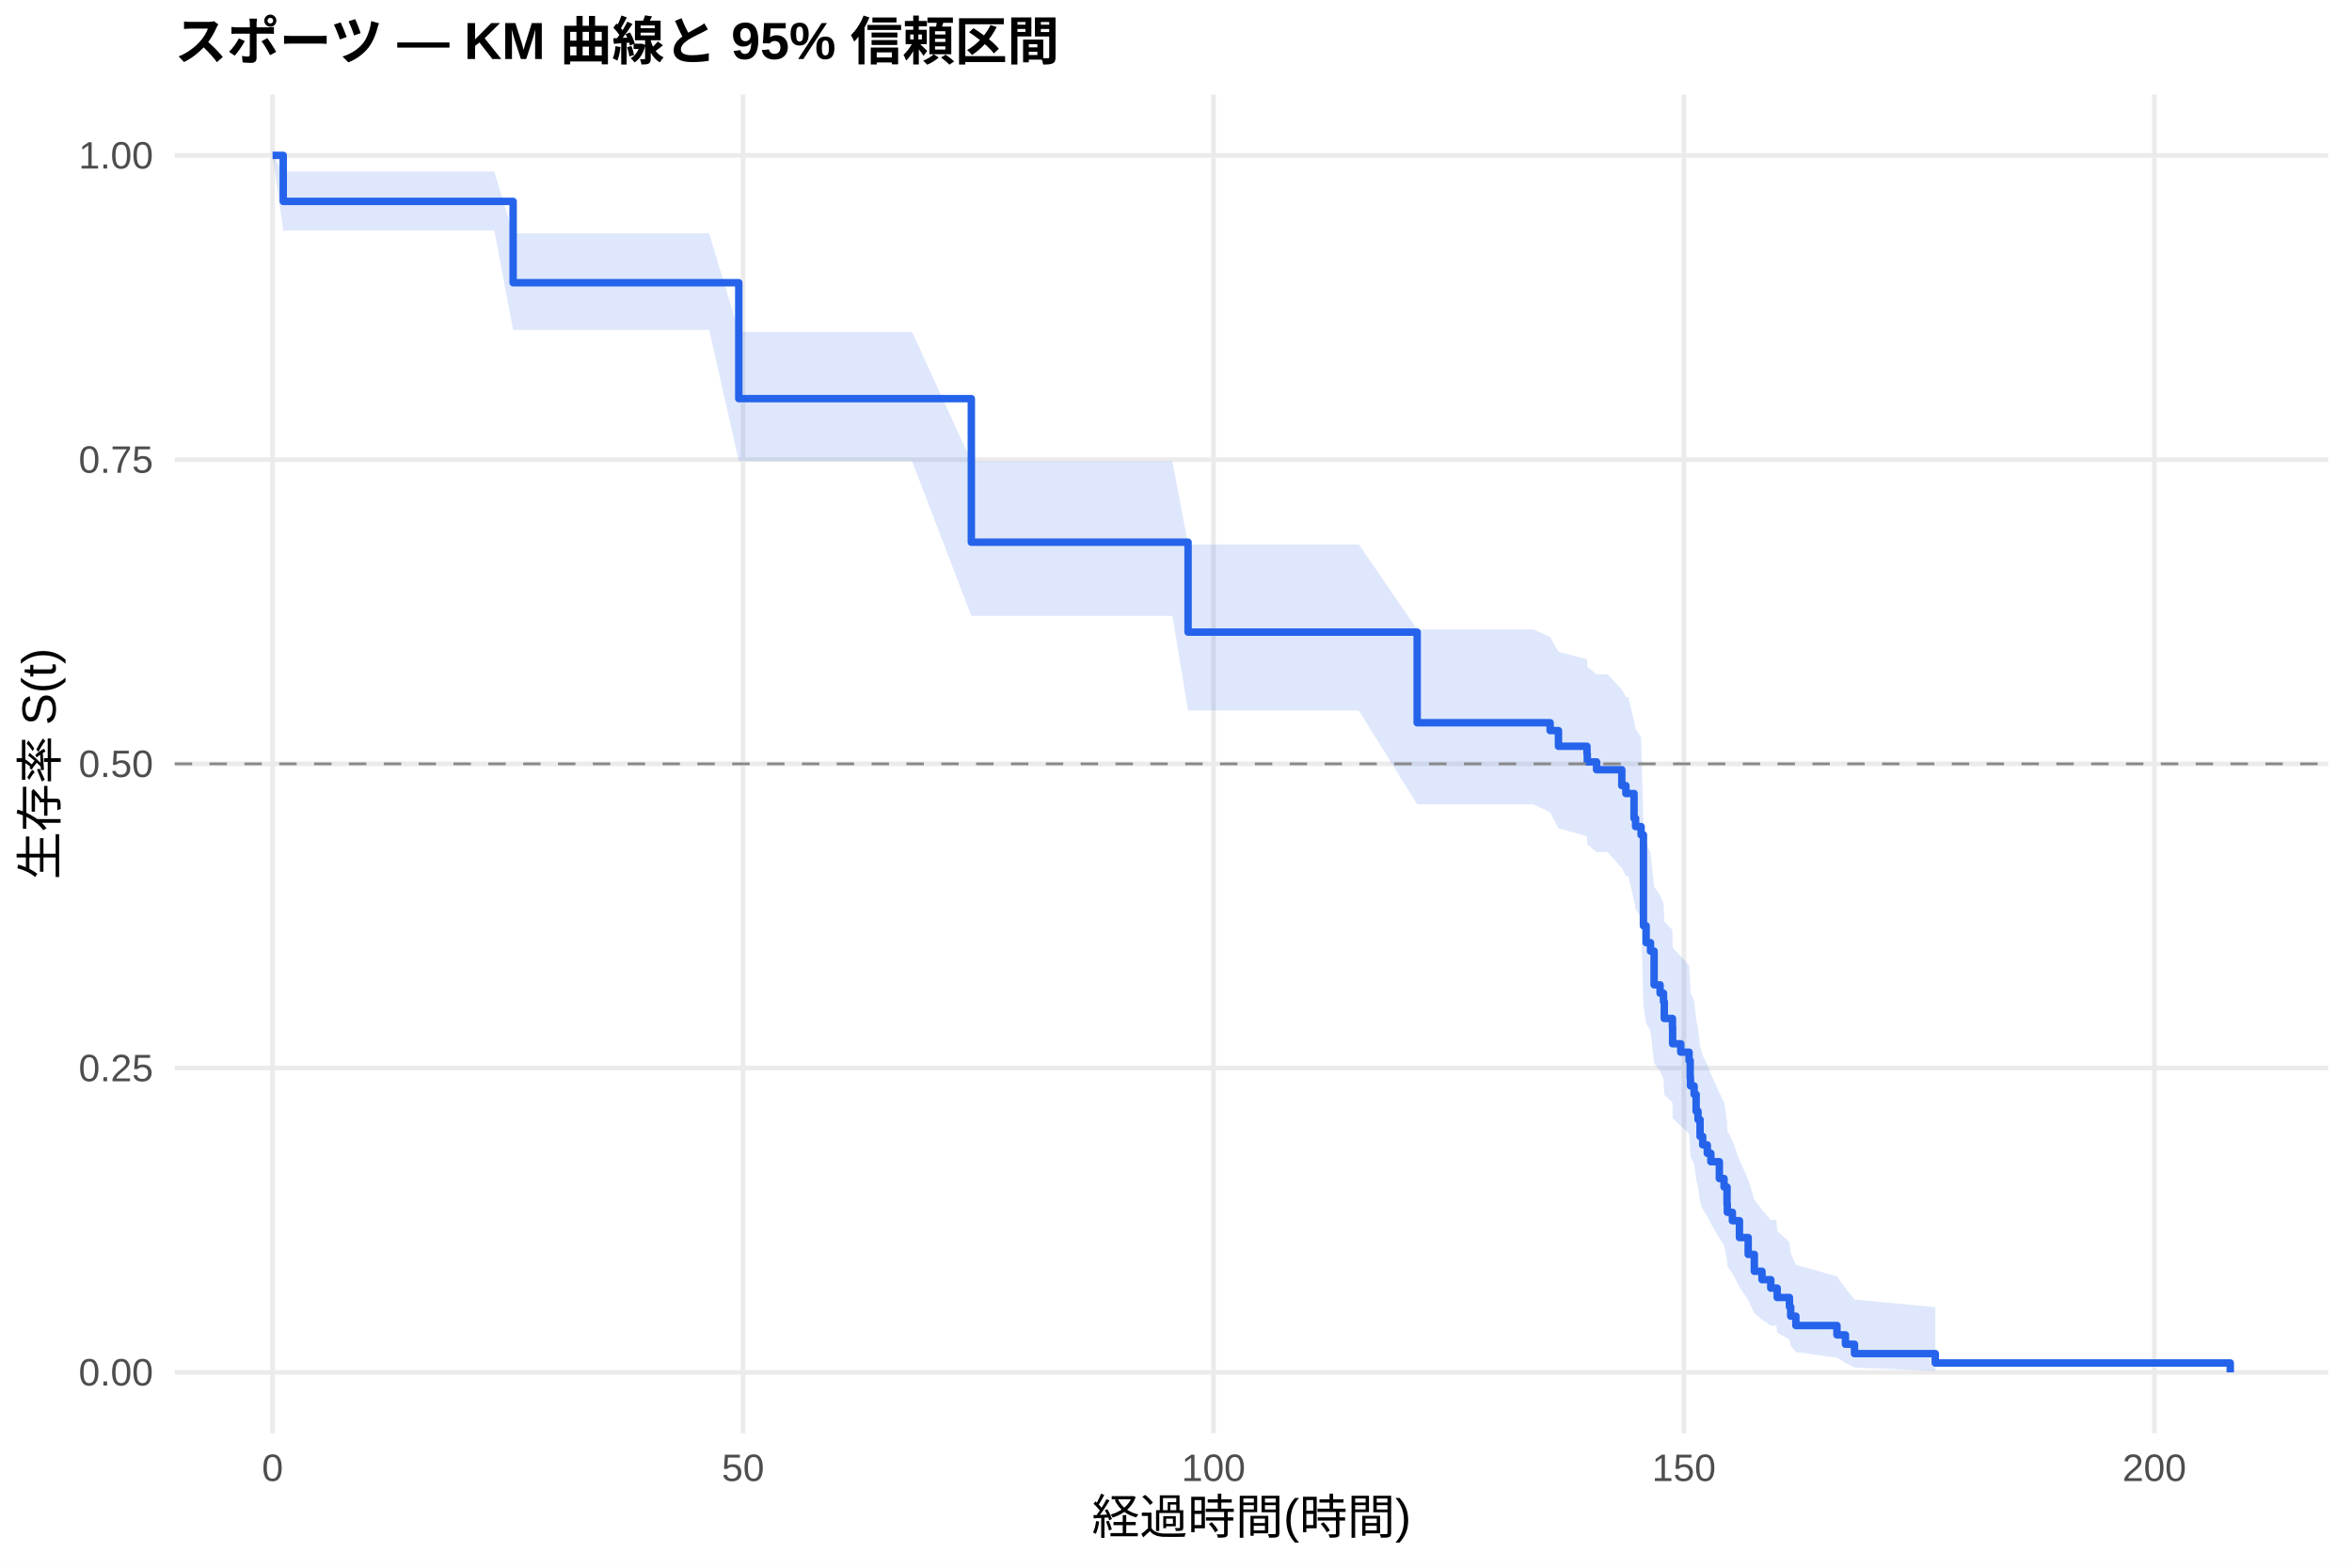
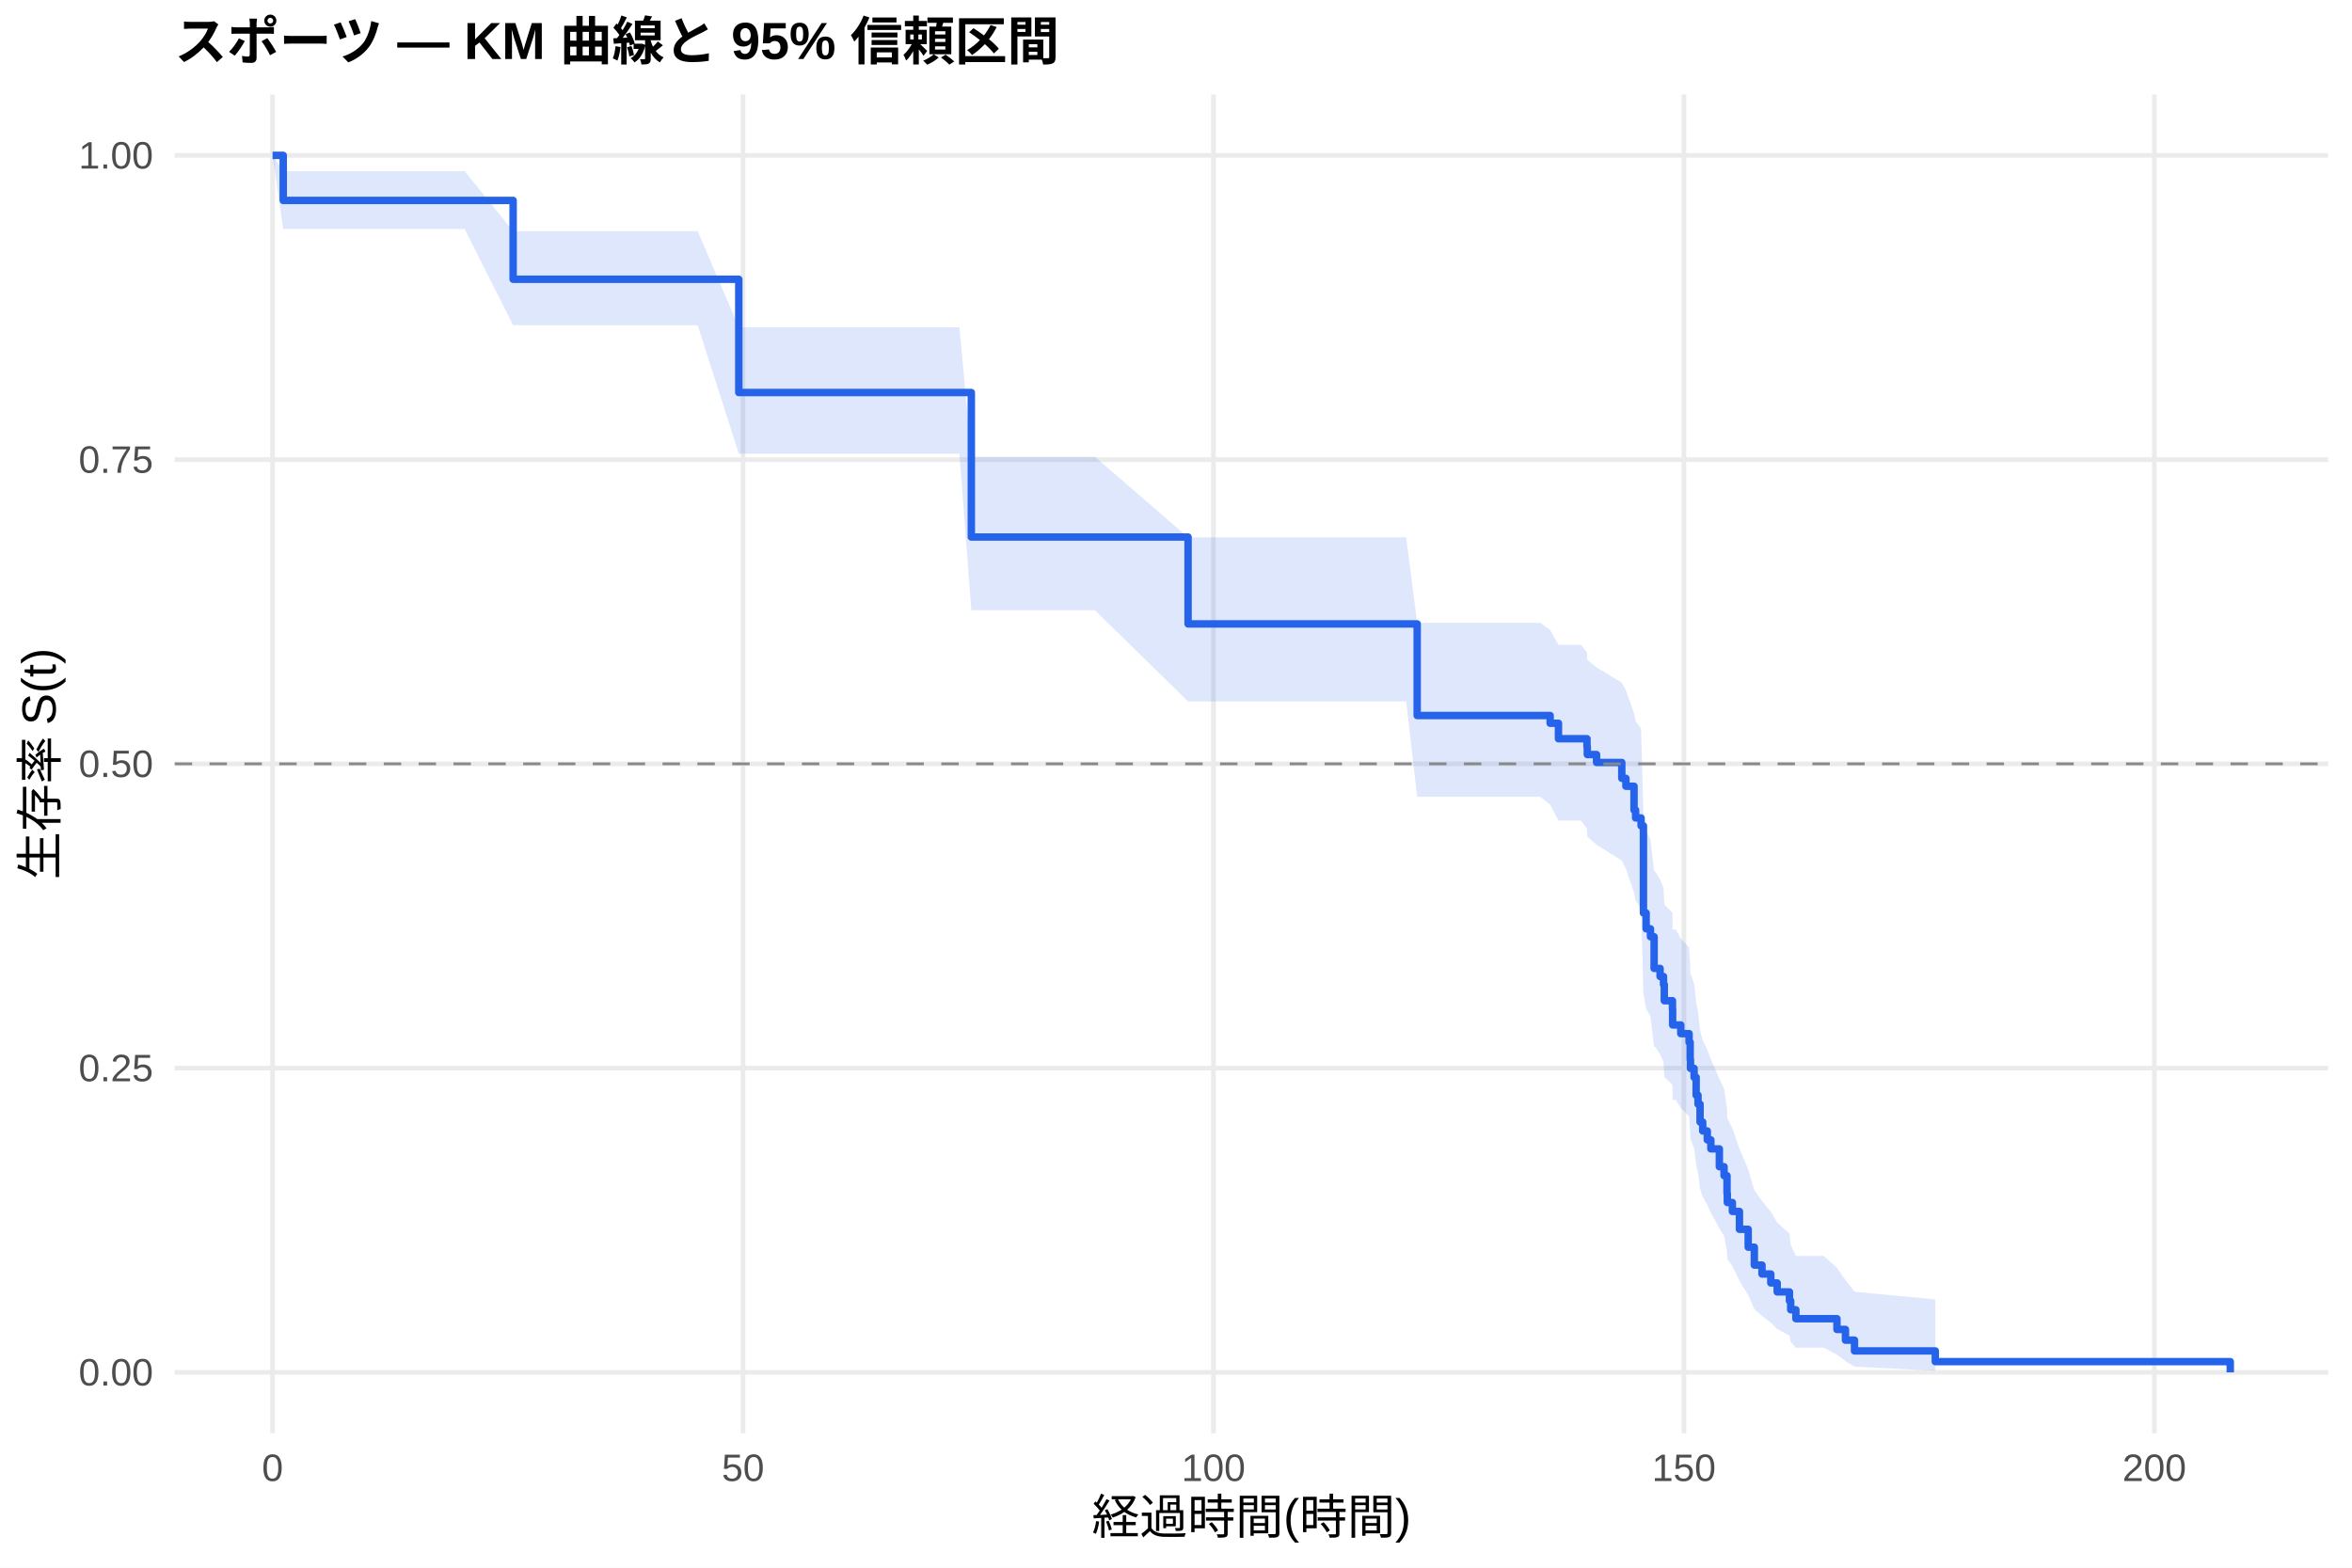
<svg xmlns="http://www.w3.org/2000/svg" width="540.00pt" height="360.00pt" viewBox="0 0 540.00 360.00">
  <g class="svglite">
    <defs>
      <style type="text/css">
    .svglite line, .svglite polyline, .svglite polygon, .svglite path, .svglite rect, .svglite circle {
      fill: none;
      stroke: #000000;
      stroke-linecap: round;
      stroke-linejoin: round;
      stroke-miterlimit: 10.00;
    }
    .svglite text {
      white-space: pre;
    }
    .svglite g.glyphgroup path {
      fill: inherit;
      stroke: none;
    }
  </style>
    </defs>
    <rect width="100%" height="100%" style="stroke: none; fill: #FFFFFF;" />
    <defs>
      <clipPath id="cpMC4wMHw1NDAuMDB8MC4wMHwzNjAuMDA=">
        <rect x="0.00" y="0.00" width="540.00" height="360.00" />
      </clipPath>
    </defs>
    <g clip-path="url(#cpMC4wMHw1NDAuMDB8MC4wMHwzNjAuMDA=)">
      <rect x="0" y="0.00" width="540.00" height="360.00" style="stroke-width: 1.07; stroke: none; fill: #FFFFFF;" />
    </g>
    <defs>
      <clipPath id="cpNDAuMTF8NTM0LjUyfDIxLjcxfDMyOS4xMg==">
        <rect x="40.11" y="21.71" width="494.41" height="307.41" />
      </clipPath>
    </defs>
    <g clip-path="url(#cpNDAuMTF8NTM0LjUyfDIxLjcxfDMyOS4xMg==)">
      <polyline points="40.11,315.14 534.52,315.14 " style="stroke-width: 1.07; stroke: #EBEBEB; stroke-linecap: butt;" />
      <polyline points="40.11,245.28 534.52,245.28 " style="stroke-width: 1.07; stroke: #EBEBEB; stroke-linecap: butt;" />
      <polyline points="40.11,175.41 534.52,175.41 " style="stroke-width: 1.07; stroke: #EBEBEB; stroke-linecap: butt;" />
      <polyline points="40.11,105.55 534.52,105.55 " style="stroke-width: 1.07; stroke: #EBEBEB; stroke-linecap: butt;" />
      <polyline points="40.11,35.68 534.52,35.68 " style="stroke-width: 1.07; stroke: #EBEBEB; stroke-linecap: butt;" />
      <polyline points="62.58,329.12 62.58,21.71 " style="stroke-width: 1.07; stroke: #EBEBEB; stroke-linecap: butt;" />
      <polyline points="170.59,329.12 170.59,21.71 " style="stroke-width: 1.07; stroke: #EBEBEB; stroke-linecap: butt;" />
      <polyline points="278.60,329.12 278.60,21.71 " style="stroke-width: 1.07; stroke: #EBEBEB; stroke-linecap: butt;" />
      <polyline points="386.61,329.12 386.61,21.71 " style="stroke-width: 1.07; stroke: #EBEBEB; stroke-linecap: butt;" />
      <polyline points="494.62,329.12 494.62,21.71 " style="stroke-width: 1.07; stroke: #EBEBEB; stroke-linecap: butt;" />
-       <polygon points="62.58,35.68 65.03,39.39 73.78,39.39 81.99,39.39 95.81,39.39 113.49,39.39 117.81,53.59 126.38,53.59 139.41,53.59 149.31,53.59 162.82,53.59 169.62,76.22 176.57,76.22 189.13,76.22 197.67,76.22 209.40,76.22 223.01,105.93 224.27,105.93 240.51,105.93 269.17,105.93 272.77,125.02 288.58,125.02 311.98,125.02 325.37,144.55 342.80,144.55 348.59,144.55 352.08,144.55 355.90,146.25 357.81,149.67 364.36,151.39 364.43,153.11 366.56,154.84 369.11,154.84 372.35,158.34 373.29,160.10 373.87,160.10 375.16,165.59 375.52,167.42 376.78,169.27 377.32,189.91 377.36,189.91 377.94,193.79 378.94,195.74 379.77,203.60 381.14,205.58 381.93,207.57 382.11,211.56 383.98,213.56 384.02,217.59 385.89,219.62 387.80,221.65 388.05,225.73 388.12,227.79 388.95,229.85 389.42,234.00 389.85,236.08 390.32,240.28 390.93,242.39 391.98,244.51 392.80,246.64 394.75,250.93 395.83,253.09 396.51,257.45 396.58,259.65 397.74,261.86 399.36,266.32 401.37,270.85 402.78,275.45 404.54,277.78 406.56,280.14 407.85,280.14 408.03,282.65 410.84,285.20 411.13,287.79 412.32,290.43 421.75,293.11 423.70,295.81 425.78,298.42 444.33,300.17 444.33,314.83 425.78,314.04 423.70,312.99 421.75,311.79 412.32,310.47 411.13,309.06 410.84,307.58 408.03,306.04 407.85,304.45 406.56,304.45 404.54,303.02 402.78,301.56 401.37,298.58 399.36,295.51 397.74,292.38 396.58,290.79 396.51,289.19 395.83,285.95 394.75,284.31 392.80,280.99 391.98,279.32 390.93,277.64 390.32,275.94 389.85,272.53 389.42,270.81 388.95,267.35 388.12,265.61 388.05,263.86 387.80,260.33 385.89,258.56 384.02,256.78 383.98,253.20 382.11,251.40 381.93,247.78 381.14,245.96 379.77,244.13 378.94,236.77 377.94,234.91 377.36,231.18 377.32,231.18 376.78,210.71 375.52,208.81 375.16,206.91 373.87,201.18 373.29,201.18 372.35,199.35 369.11,195.68 366.56,195.68 364.43,193.86 364.36,192.04 357.81,190.21 355.90,186.55 352.08,184.71 348.59,184.71 342.80,184.71 325.37,184.71 311.98,163.17 288.58,163.17 272.77,163.17 269.17,141.44 240.51,141.44 224.27,141.44 223.01,141.44 209.40,105.88 197.67,105.88 189.13,105.88 176.57,105.88 169.62,105.88 162.82,75.76 149.31,75.76 139.41,75.76 126.38,75.76 117.81,75.76 113.49,52.94 95.81,52.94 81.99,52.94 73.78,52.94 65.03,52.94 62.58,35.68 " style="stroke-width: 0.00; stroke: none; stroke-linecap: butt; fill: #2563EB; fill-opacity: 0.15;" />
-       <polyline points="62.58,35.68 65.03,39.39 73.78,39.39 81.99,39.39 95.81,39.39 113.49,39.39 117.81,53.59 126.38,53.59 139.41,53.59 149.31,53.59 162.82,53.59 169.62,76.22 176.57,76.22 189.13,76.22 197.67,76.22 209.40,76.22 223.01,105.93 224.27,105.93 240.51,105.93 269.17,105.93 272.77,125.02 288.58,125.02 311.98,125.02 325.37,144.55 342.80,144.55 348.59,144.55 352.08,144.55 355.90,146.25 357.81,149.67 364.36,151.39 364.43,153.11 366.56,154.84 369.11,154.84 372.35,158.34 373.29,160.10 373.87,160.10 375.16,165.59 375.52,167.42 376.78,169.27 377.32,189.91 377.36,189.91 377.94,193.79 378.94,195.74 379.77,203.60 381.14,205.58 381.93,207.57 382.11,211.56 383.98,213.56 384.02,217.59 385.89,219.62 387.80,221.65 388.05,225.73 388.12,227.79 388.95,229.85 389.42,234.00 389.85,236.08 390.32,240.28 390.93,242.39 391.98,244.51 392.80,246.64 394.75,250.93 395.83,253.09 396.51,257.45 396.58,259.65 397.74,261.86 399.36,266.32 401.37,270.85 402.78,275.45 404.54,277.78 406.56,280.14 407.85,280.14 408.03,282.65 410.84,285.20 411.13,287.79 412.32,290.43 421.75,293.11 423.70,295.81 425.78,298.42 444.33,300.17 " style="stroke-width: 1.07; stroke: none; stroke-linecap: butt;" />
-       <polyline points="444.33,314.83 425.78,314.04 423.70,312.99 421.75,311.79 412.32,310.47 411.13,309.06 410.84,307.58 408.03,306.04 407.85,304.45 406.56,304.45 404.54,303.02 402.78,301.56 401.37,298.58 399.36,295.51 397.74,292.38 396.58,290.79 396.51,289.19 395.83,285.95 394.75,284.31 392.80,280.99 391.98,279.32 390.93,277.64 390.32,275.94 389.85,272.53 389.42,270.81 388.95,267.35 388.12,265.61 388.05,263.86 387.80,260.33 385.89,258.56 384.02,256.78 383.98,253.20 382.11,251.40 381.93,247.78 381.14,245.96 379.77,244.13 378.94,236.77 377.94,234.91 377.36,231.18 377.32,231.18 376.78,210.71 375.52,208.81 375.16,206.91 373.87,201.18 373.29,201.18 372.35,199.35 369.11,195.68 366.56,195.68 364.43,193.86 364.36,192.04 357.81,190.21 355.90,186.55 352.08,184.71 348.59,184.71 342.80,184.71 325.37,184.71 311.98,163.17 288.58,163.17 272.77,163.17 269.17,141.44 240.51,141.44 224.27,141.44 223.01,141.44 209.40,105.88 197.67,105.88 189.13,105.88 176.57,105.88 169.62,105.88 162.82,75.76 149.31,75.76 139.41,75.76 126.38,75.76 117.81,75.76 113.49,52.94 95.81,52.94 81.99,52.94 73.78,52.94 65.03,52.94 62.58,35.68 " style="stroke-width: 1.07; stroke: none; stroke-linecap: butt;" />
-       <polyline points="62.58,35.68 65.03,35.68 65.03,46.25 73.78,46.25 73.78,46.25 81.99,46.25 81.99,46.25 95.81,46.25 95.81,46.25 113.49,46.25 113.49,46.25 117.81,46.25 117.81,64.92 126.38,64.92 126.38,64.92 139.41,64.92 139.41,64.92 149.31,64.92 149.31,64.92 162.82,64.92 162.82,64.92 169.62,64.92 169.62,91.54 176.57,91.54 176.57,91.54 189.13,91.54 189.13,91.54 197.67,91.54 197.67,91.54 209.40,91.54 209.40,91.54 223.01,91.54 223.01,124.51 224.27,124.51 224.27,124.51 240.51,124.51 240.51,124.51 269.17,124.51 269.17,124.51 272.77,124.51 272.77,145.16 288.58,145.16 288.58,145.16 311.98,145.16 311.98,145.16 325.37,145.16 325.37,165.97 342.80,165.97 342.80,165.97 348.59,165.97 348.59,165.97 352.08,165.97 352.08,165.97 355.90,165.97 355.90,167.77 357.81,167.77 357.81,171.37 364.36,171.37 364.36,173.16 364.43,173.16 364.43,174.96 366.56,174.96 366.56,176.76 369.11,176.76 369.11,176.76 372.35,176.76 372.35,180.40 373.29,180.40 373.29,182.22 373.87,182.22 373.87,182.22 375.16,182.22 375.16,187.92 375.52,187.92 375.52,189.82 376.78,189.82 376.78,191.71 377.32,191.71 377.32,212.60 377.36,212.60 377.36,212.60 377.94,212.60 377.94,216.47 378.94,216.47 378.94,218.41 379.77,218.41 379.77,226.15 381.14,226.15 381.14,228.08 381.93,228.08 381.93,230.02 382.11,230.02 382.11,233.88 383.98,233.88 383.98,235.82 384.02,235.82 384.02,239.69 385.89,239.69 385.89,241.62 387.80,241.62 387.80,243.56 388.05,243.56 388.05,247.43 388.12,247.43 388.12,249.36 388.95,249.36 388.95,251.30 389.42,251.30 389.42,255.17 389.85,255.17 389.85,257.10 390.32,257.10 390.32,260.97 390.93,260.97 390.93,262.91 391.98,262.91 391.98,264.84 392.80,264.84 392.80,266.77 394.75,266.77 394.75,270.64 395.83,270.64 395.83,272.58 396.51,272.58 396.51,276.45 396.58,276.45 396.58,278.38 397.74,278.38 397.74,280.32 399.36,280.32 399.36,284.19 401.37,284.19 401.37,288.06 402.78,288.06 402.78,291.93 404.54,291.93 404.54,293.86 406.56,293.86 406.56,295.80 407.85,295.80 407.85,295.80 408.03,295.80 408.03,297.95 410.84,297.95 410.84,300.09 411.13,300.09 411.13,302.24 412.32,302.24 412.32,304.39 421.75,304.39 421.75,306.54 423.70,306.54 423.70,308.69 425.78,308.69 425.78,310.84 444.33,310.84 444.33,312.99 512.05,312.99 512.05,315.14 " style="stroke-width: 1.71; stroke: #2563EB; stroke-linecap: butt;" />
+       <polygon points="62.58,35.68 65.03,39.31 73.46,39.31 84.65,39.31 92.86,39.31 106.69,39.31 117.81,53.10 124.36,53.10 137.25,53.10 150.29,53.10 160.19,53.10 169.62,75.17 173.69,75.17 187.44,75.17 200.01,75.17 208.54,75.17 220.28,75.17 223.01,104.89 235.15,104.89 251.38,104.89 272.77,123.39 280.04,123.39 299.45,123.39 322.85,123.39 325.37,143.02 353.67,143.02 355.90,144.70 357.81,148.07 359.47,148.07 362.96,148.07 364.36,149.80 364.43,151.53 366.56,153.27 372.35,156.76 373.29,158.51 375.16,163.80 375.52,165.57 376.78,167.34 377.32,187.17 377.94,190.84 378.94,192.68 379.77,200.09 379.99,200.09 381.14,201.98 381.93,203.88 382.11,207.69 383.98,209.61 384.02,213.45 384.74,213.45 385.89,215.50 387.80,217.55 388.05,221.67 388.12,223.75 388.23,223.75 388.95,225.88 389.42,230.17 389.85,232.33 390.32,236.67 390.93,238.86 391.98,241.07 392.80,243.28 394.75,247.74 395.83,249.99 396.51,254.53 396.58,256.82 397.74,259.12 399.36,263.79 401.37,268.52 402.78,273.33 404.54,275.77 406.56,278.24 408.03,280.74 410.84,283.26 411.13,285.82 412.32,288.42 418.73,288.42 421.75,291.15 423.70,293.93 425.78,296.63 444.33,298.40 444.33,314.78 425.78,313.83 423.70,312.57 421.75,311.10 418.73,309.47 412.32,309.47 411.13,308.10 410.84,306.68 408.03,305.22 406.56,303.72 404.54,302.19 402.78,300.63 401.37,297.42 399.36,294.13 397.74,290.77 396.58,289.06 396.51,287.33 395.83,283.83 394.75,282.06 392.80,278.49 391.98,276.68 390.93,274.86 390.32,273.03 389.85,269.34 389.42,267.48 388.95,263.72 388.23,261.83 388.12,261.83 388.05,259.99 387.80,256.29 385.89,254.43 384.74,252.56 384.02,252.56 383.98,249.10 382.11,247.37 381.93,243.87 381.14,242.12 379.99,240.36 379.77,240.36 378.94,233.43 377.94,231.68 377.32,228.18 376.78,208.58 375.52,206.77 375.16,204.96 373.29,199.49 372.35,197.65 366.56,193.97 364.43,192.13 364.36,190.28 362.96,188.42 359.47,188.42 357.81,188.42 355.90,184.79 353.67,182.98 325.37,182.98 322.85,161.08 299.45,161.08 280.04,161.08 272.77,161.08 251.38,140.13 235.15,140.13 223.01,140.13 220.28,104.18 208.54,104.18 200.01,104.18 187.44,104.18 173.69,104.18 169.62,104.18 160.19,74.70 150.29,74.70 137.25,74.70 124.36,74.70 117.81,74.70 106.69,52.59 92.86,52.59 84.65,52.59 73.46,52.59 65.03,52.59 62.58,35.68 " style="stroke-width: 0.00; stroke: none; stroke-linecap: butt; fill: #2563EB; fill-opacity: 0.15;" />
+       <polyline points="62.58,35.68 65.03,39.31 73.46,39.31 84.65,39.31 92.86,39.31 106.69,39.31 117.81,53.10 124.36,53.10 137.25,53.10 150.29,53.10 160.19,53.10 169.62,75.17 173.69,75.17 187.44,75.17 200.01,75.17 208.54,75.17 220.28,75.17 223.01,104.89 235.15,104.89 251.38,104.89 272.77,123.39 280.04,123.39 299.45,123.39 322.85,123.39 325.37,143.02 353.67,143.02 355.90,144.70 357.81,148.07 359.47,148.07 362.96,148.07 364.36,149.80 364.43,151.53 366.56,153.27 372.35,156.76 373.29,158.51 375.16,163.80 375.52,165.57 376.78,167.34 377.32,187.17 377.94,190.84 378.94,192.68 379.77,200.09 379.99,200.09 381.14,201.98 381.93,203.88 382.11,207.69 383.98,209.61 384.02,213.45 384.74,213.45 385.89,215.50 387.80,217.55 388.05,221.67 388.12,223.75 388.23,223.75 388.95,225.88 389.42,230.17 389.85,232.33 390.32,236.67 390.93,238.86 391.98,241.07 392.80,243.28 394.75,247.74 395.83,249.99 396.51,254.53 396.58,256.82 397.74,259.12 399.36,263.79 401.37,268.52 402.78,273.33 404.54,275.77 406.56,278.24 408.03,280.74 410.84,283.26 411.13,285.82 412.32,288.42 418.73,288.42 421.75,291.15 423.70,293.93 425.78,296.63 444.33,298.40 " style="stroke-width: 1.07; stroke: none; stroke-linecap: butt;" />
+       <polyline points="444.33,314.78 425.78,313.83 423.70,312.57 421.75,311.10 418.73,309.47 412.32,309.47 411.13,308.10 410.84,306.68 408.03,305.22 406.56,303.72 404.54,302.19 402.78,300.63 401.37,297.42 399.36,294.13 397.74,290.77 396.58,289.06 396.51,287.33 395.83,283.83 394.75,282.06 392.80,278.49 391.98,276.68 390.93,274.86 390.32,273.03 389.85,269.34 389.42,267.48 388.95,263.72 388.23,261.83 388.12,261.83 388.05,259.99 387.80,256.29 385.89,254.43 384.74,252.56 384.02,252.56 383.98,249.10 382.11,247.37 381.93,243.87 381.14,242.12 379.99,240.36 379.77,240.36 378.94,233.43 377.94,231.68 377.32,228.18 376.78,208.58 375.52,206.77 375.16,204.96 373.29,199.49 372.35,197.65 366.56,193.97 364.43,192.13 364.36,190.28 362.96,188.42 359.47,188.42 357.81,188.42 355.90,184.79 353.67,182.98 325.37,182.98 322.85,161.08 299.45,161.08 280.04,161.08 272.77,161.08 251.38,140.13 235.15,140.13 223.01,140.13 220.28,104.18 208.54,104.18 200.01,104.18 187.44,104.18 173.69,104.18 169.62,104.18 160.19,74.70 150.29,74.70 137.25,74.70 124.36,74.70 117.81,74.70 106.69,52.59 92.86,52.59 84.65,52.59 73.46,52.59 65.03,52.59 62.58,35.68 " style="stroke-width: 1.07; stroke: none; stroke-linecap: butt;" />
+       <polyline points="62.58,35.68 65.03,35.68 65.03,46.03 73.46,46.03 73.46,46.03 84.65,46.03 84.65,46.03 92.86,46.03 92.86,46.03 106.69,46.03 106.69,46.03 117.81,46.03 117.81,64.13 124.36,64.13 124.36,64.13 137.25,64.13 137.25,64.13 150.29,64.13 150.29,64.13 160.19,64.13 160.19,64.13 169.62,64.13 169.62,90.14 173.69,90.14 173.69,90.14 187.44,90.14 187.44,90.14 200.01,90.14 200.01,90.14 208.54,90.14 208.54,90.14 220.28,90.14 220.28,90.14 223.01,90.14 223.01,123.32 235.15,123.32 235.15,123.32 251.38,123.32 251.38,123.32 272.77,123.32 272.77,143.27 280.04,143.27 280.04,143.27 299.45,143.27 299.45,143.27 322.85,143.27 322.85,143.27 325.37,143.27 325.37,164.31 353.67,164.31 353.67,164.31 355.90,164.31 355.90,166.09 357.81,166.09 357.81,169.64 359.47,169.64 359.47,169.64 362.96,169.64 362.96,169.64 364.36,169.64 364.36,171.46 364.43,171.46 364.43,173.27 366.56,173.27 366.56,175.09 372.35,175.09 372.35,178.73 373.29,178.73 373.29,180.55 375.16,180.55 375.16,186.01 375.52,186.01 375.52,187.83 376.78,187.83 376.78,189.64 377.32,189.64 377.32,209.65 377.94,209.65 377.94,213.29 378.94,213.29 378.94,215.11 379.77,215.11 379.77,222.38 379.99,222.38 379.99,222.38 381.14,222.38 381.14,224.24 381.93,224.24 381.93,226.09 382.11,226.09 382.11,229.80 383.98,229.80 383.98,231.66 384.02,231.66 384.02,235.37 384.74,235.37 384.74,235.37 385.89,235.37 385.89,237.36 387.80,237.36 387.80,239.36 388.05,239.36 388.05,243.35 388.12,243.35 388.12,245.34 388.23,245.34 388.23,245.34 388.95,245.34 388.95,247.39 389.42,247.39 389.42,251.50 389.85,251.50 389.85,253.55 390.32,253.55 390.32,257.66 390.93,257.66 390.93,259.71 391.98,259.71 391.98,261.76 392.80,261.76 392.80,263.82 394.75,263.82 394.75,267.92 395.83,267.92 395.83,269.98 396.51,269.98 396.51,274.08 396.58,274.08 396.58,276.14 397.74,276.14 397.74,278.19 399.36,278.19 399.36,282.29 401.37,282.29 401.37,286.40 402.78,286.40 402.78,290.51 404.54,290.51 404.54,292.56 406.56,292.56 406.56,294.61 408.03,294.61 408.03,296.67 410.84,296.67 410.84,298.72 411.13,298.72 411.13,300.77 412.32,300.77 412.32,302.82 418.73,302.82 418.73,302.82 421.75,302.82 421.75,305.29 423.70,305.29 423.70,307.75 425.78,307.75 425.78,310.22 444.33,310.22 444.33,312.68 512.05,312.68 512.05,315.14 " style="stroke-width: 1.71; stroke: #2563EB; stroke-linecap: butt;" />
      <line x1="40.11" y1="175.41" x2="534.52" y2="175.41" style="stroke-width: 0.64; stroke: #888888; stroke-dasharray: 4.00,4.00; stroke-linecap: butt;" />
    </g>
    <g clip-path="url(#cpMC4wMHw1NDAuMDB8MC4wMHwzNjAuMDA=)">
      <text x="35.18" y="318.17" text-anchor="end" style="font-size: 8.80px;fill: #4D4D4D; font-family: &quot;Liberation Sans&quot;;" textLength="17.11px" lengthAdjust="spacingAndGlyphs">0.00</text>
      <text x="35.18" y="248.30" text-anchor="end" style="font-size: 8.80px;fill: #4D4D4D; font-family: &quot;Liberation Sans&quot;;" textLength="17.11px" lengthAdjust="spacingAndGlyphs">0.25</text>
      <text x="35.18" y="178.44" text-anchor="end" style="font-size: 8.80px;fill: #4D4D4D; font-family: &quot;Liberation Sans&quot;;" textLength="17.11px" lengthAdjust="spacingAndGlyphs">0.50</text>
      <text x="35.18" y="108.57" text-anchor="end" style="font-size: 8.80px;fill: #4D4D4D; font-family: &quot;Liberation Sans&quot;;" textLength="17.11px" lengthAdjust="spacingAndGlyphs">0.75</text>
      <text x="35.18" y="38.71" text-anchor="end" style="font-size: 8.80px;fill: #4D4D4D; font-family: &quot;Liberation Sans&quot;;" textLength="17.11px" lengthAdjust="spacingAndGlyphs">1.00</text>
      <text x="62.58" y="340.10" text-anchor="middle" style="font-size: 8.80px;fill: #4D4D4D; font-family: &quot;Liberation Sans&quot;;" textLength="4.89px" lengthAdjust="spacingAndGlyphs">0</text>
      <text x="170.59" y="340.10" text-anchor="middle" style="font-size: 8.80px;fill: #4D4D4D; font-family: &quot;Liberation Sans&quot;;" textLength="9.78px" lengthAdjust="spacingAndGlyphs">50</text>
      <text x="278.60" y="340.10" text-anchor="middle" style="font-size: 8.80px;fill: #4D4D4D; font-family: &quot;Liberation Sans&quot;;" textLength="14.67px" lengthAdjust="spacingAndGlyphs">100</text>
      <text x="386.61" y="340.10" text-anchor="middle" style="font-size: 8.80px;fill: #4D4D4D; font-family: &quot;Liberation Sans&quot;;" textLength="14.67px" lengthAdjust="spacingAndGlyphs">150</text>
      <text x="494.62" y="340.10" text-anchor="middle" style="font-size: 8.80px;fill: #4D4D4D; font-family: &quot;Liberation Sans&quot;;" textLength="14.67px" lengthAdjust="spacingAndGlyphs">200</text>
      <text x="287.32" y="352.24" text-anchor="middle" style="font-size: 11.00px; font-family: &quot;Liberation Sans&quot;;" textLength="73.31px" lengthAdjust="spacingAndGlyphs">経過時間(時間)</text>
      <text transform="translate(13.05,175.41) rotate(-90)" text-anchor="middle" style="font-size: 11.00px; font-family: &quot;Liberation Sans&quot;;" textLength="53.78px" lengthAdjust="spacingAndGlyphs">生存率 S(t)</text>
      <text x="40.11" y="13.74" style="font-size: 12.00px; font-weight: bold; font-family: &quot;Liberation Sans&quot;;" textLength="203.33px" lengthAdjust="spacingAndGlyphs">スポーツ — KM 曲線と 95% 信頼区間</text>
    </g>
  </g>
</svg>
